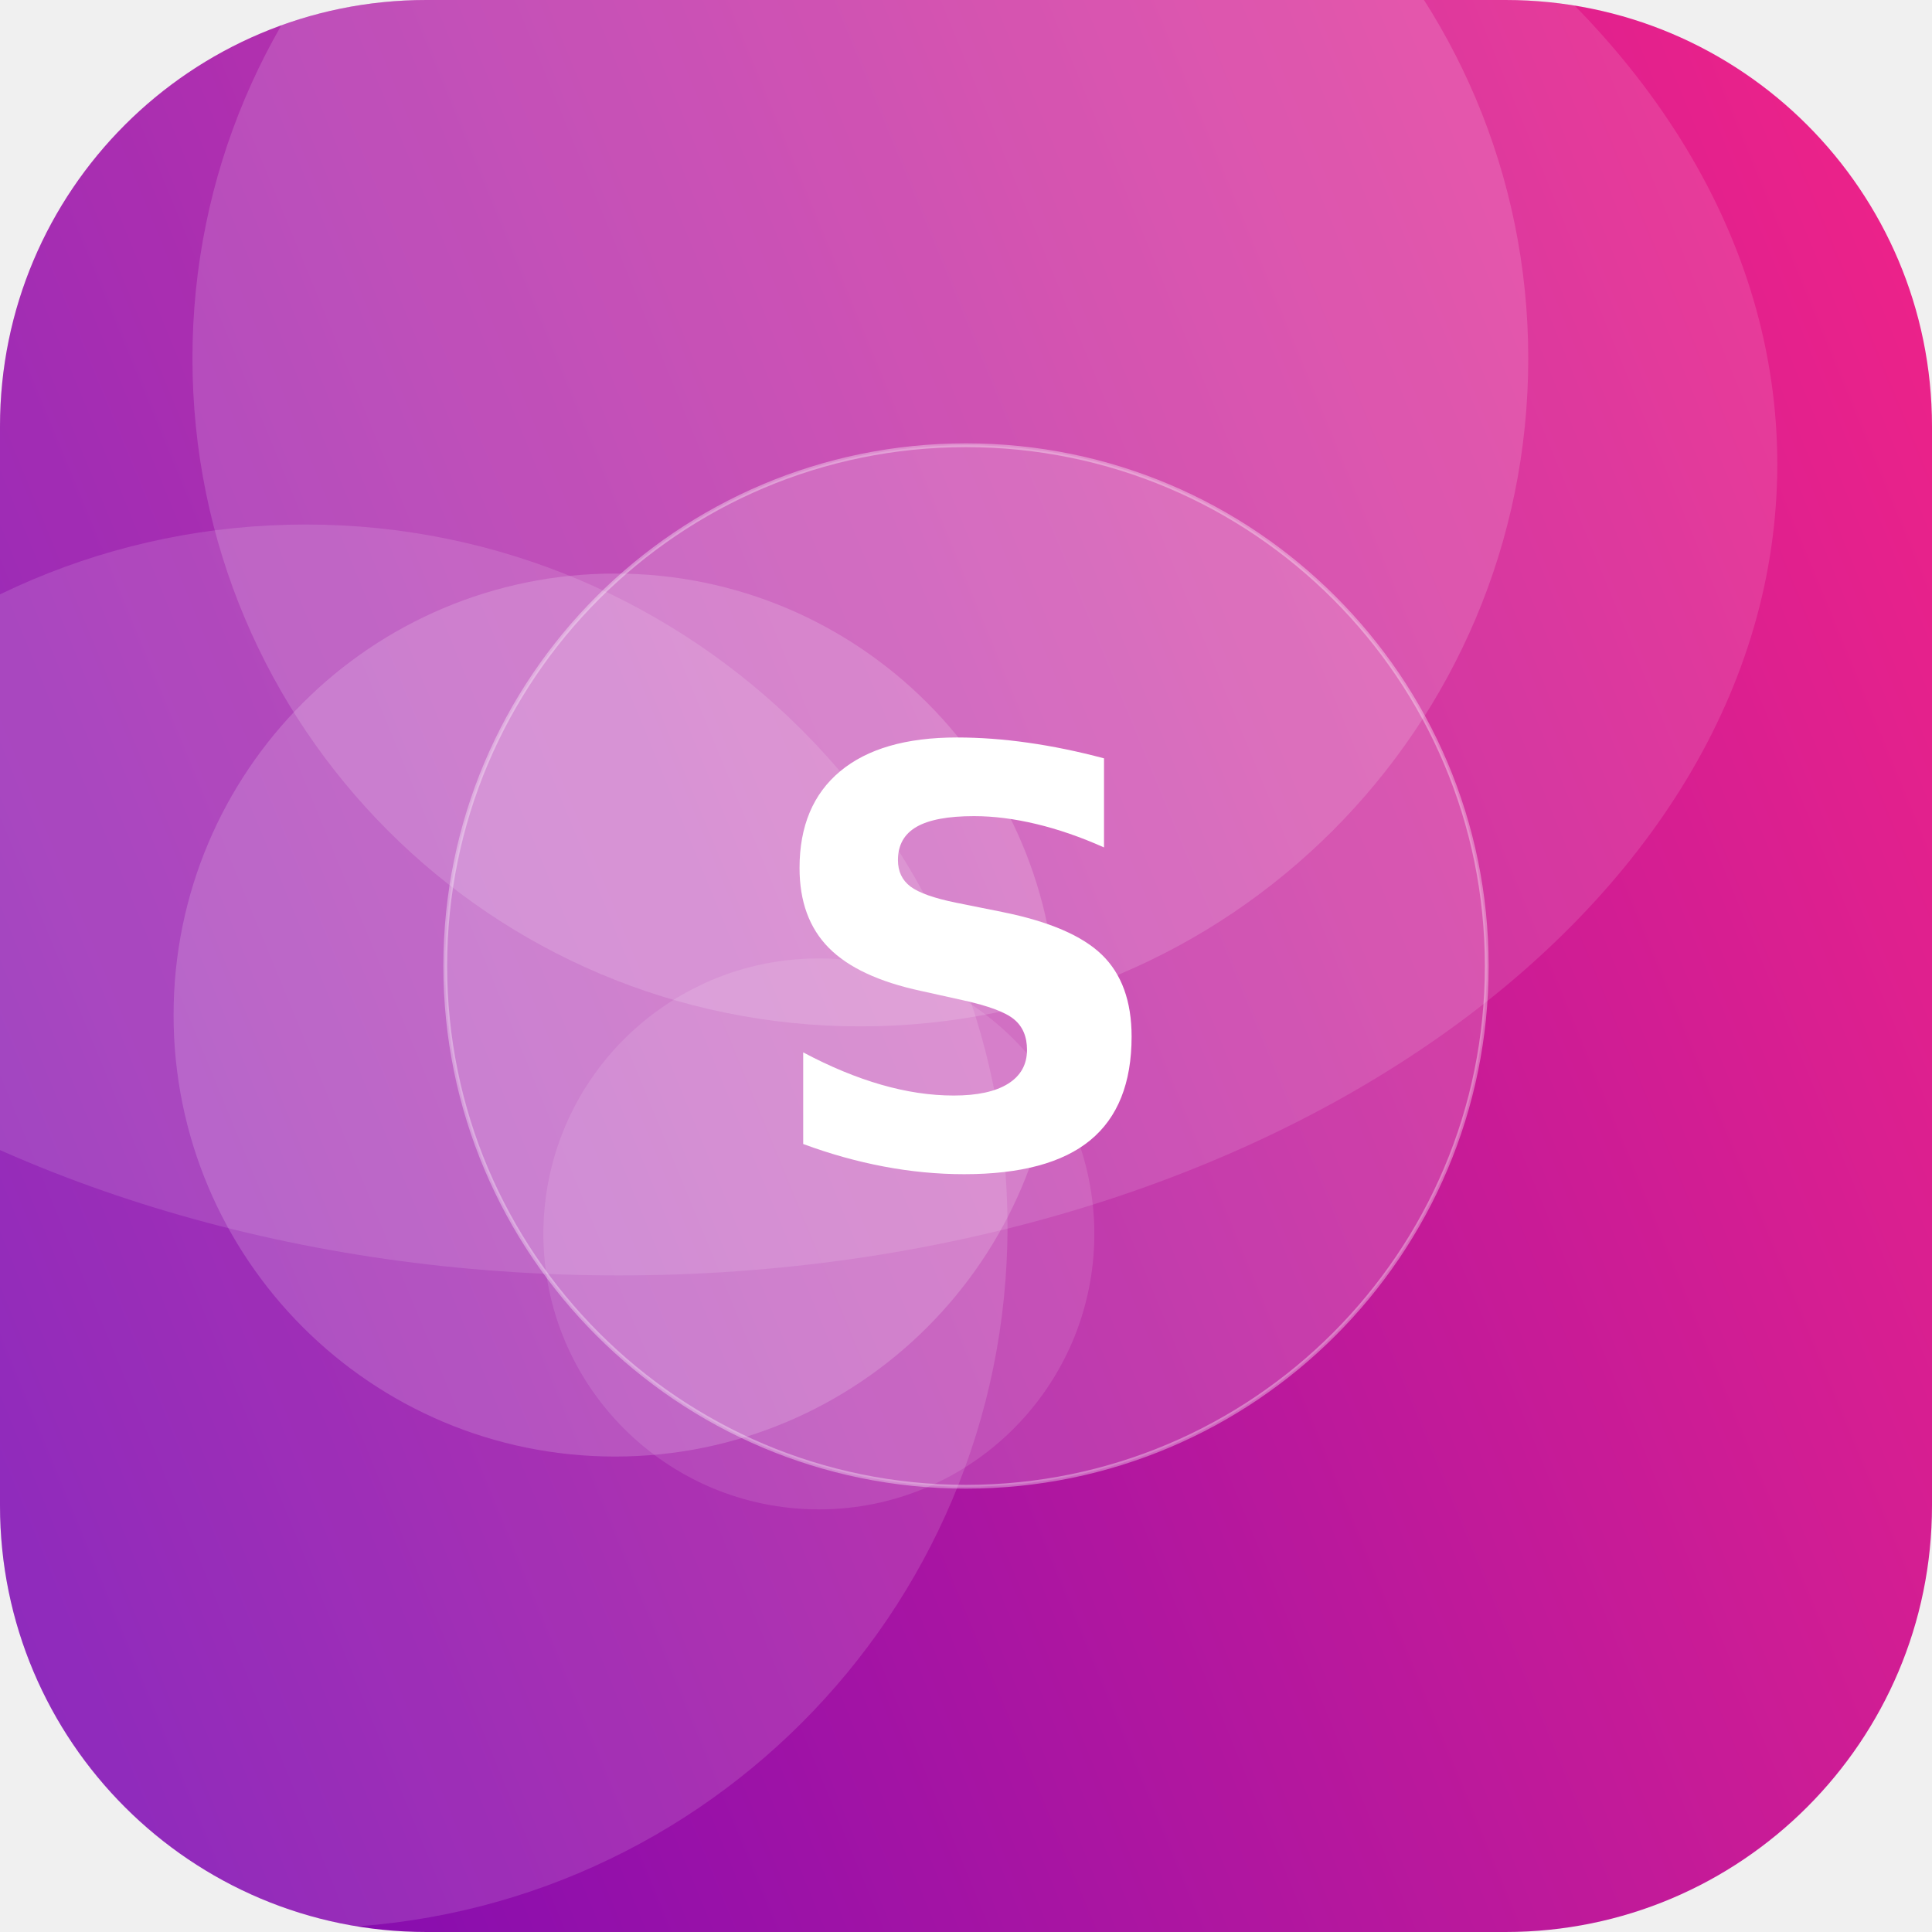
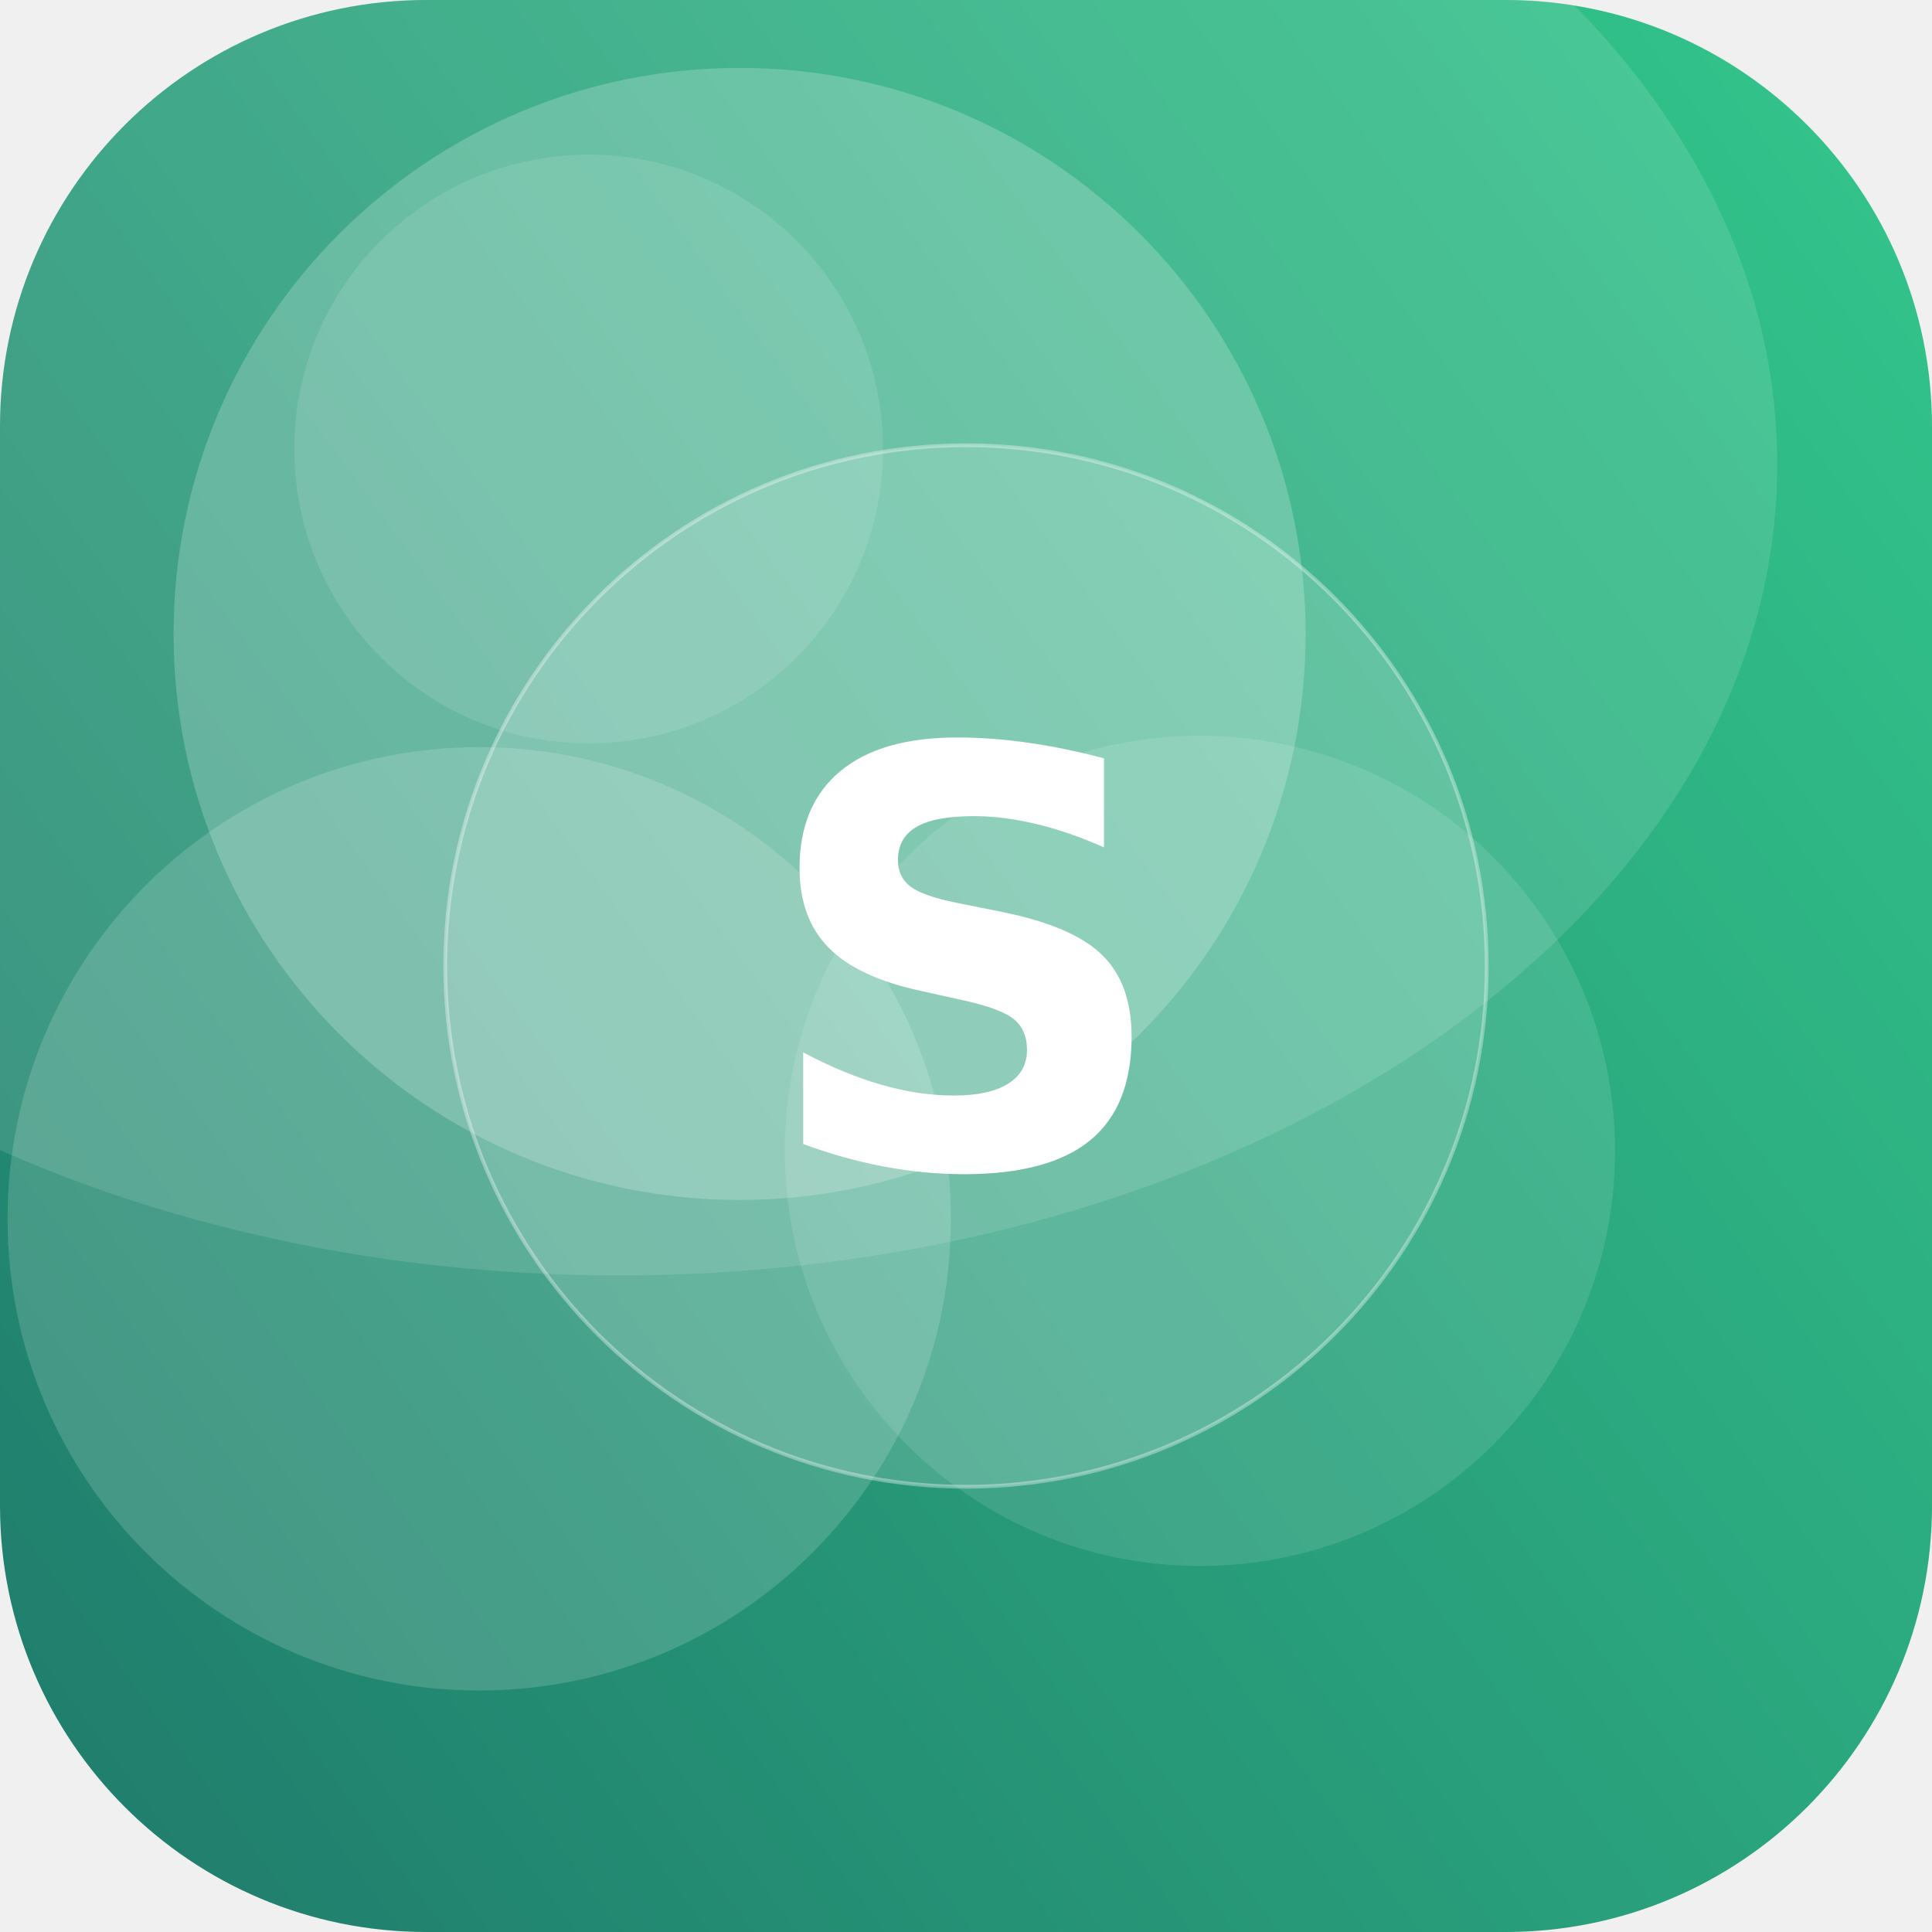
<svg xmlns="http://www.w3.org/2000/svg" width="512" height="512" viewBox="0 0 512 512">
  <defs>
-     <linearGradient id="g" x1="0" y1="0" x2="1" y2="1" gradientTransform="rotate(112 0.5 0.5)">
-       <stop offset="0" stop-color="#F72585" />
-       <stop offset="1" stop-color="#7209B7" />
+     <linearGradient id="g" x1="0" y1="0" x2="1" y2="1" gradientTransform="rotate(99 0.5 0.5)">
+       <stop offset="0" stop-color="#33C78C" />
+       <stop offset="1" stop-color="#1F7A6B" />
    </linearGradient>
    <clipPath id="c">
      <rect width="512" height="512" rx="113" />
    </clipPath>
  </defs>
  <g clip-path="url(#c)">
    <rect width="512" height="512" fill="url(#g)" />
-     <circle cx="217" cy="327" r="73" fill="#FFFFFF" fill-opacity="0.11" />
-     <circle cx="81" cy="325" r="186" fill="#FFFFFF" fill-opacity="0.13" />
-     <circle cx="163" cy="269" r="117" fill="#FFFFFF" fill-opacity="0.17" />
-     <circle cx="228" cy="95" r="177" fill="#FFFFFF" fill-opacity="0.15" />
+     <circle cx="156" cy="119" r="78" fill="#FFFFFF" fill-opacity="0.11" />
+     <circle cx="318" cy="305" r="110" fill="#FFFFFF" fill-opacity="0.11" />
+     <circle cx="196" cy="168" r="150" fill="#FFFFFF" fill-opacity="0.21" />
+     <circle cx="127" cy="323" r="125" fill="#FFFFFF" fill-opacity="0.16" />
    <ellipse cx="164" cy="123" rx="307" ry="215" fill="#FFFFFF" fill-opacity="0.12" />
    <circle cx="256" cy="256" r="138" fill="#FFFFFF" fill-opacity="0.16" stroke="#FFFFFF" stroke-opacity="0.35" />
    <text x="50%" y="50%" dy="53" text-anchor="middle" font-family="DejaVu Sans, Helvetica, Arial, sans-serif" font-weight="bold" font-size="153" fill="#FFFFFF">S</text>
  </g>
</svg>
